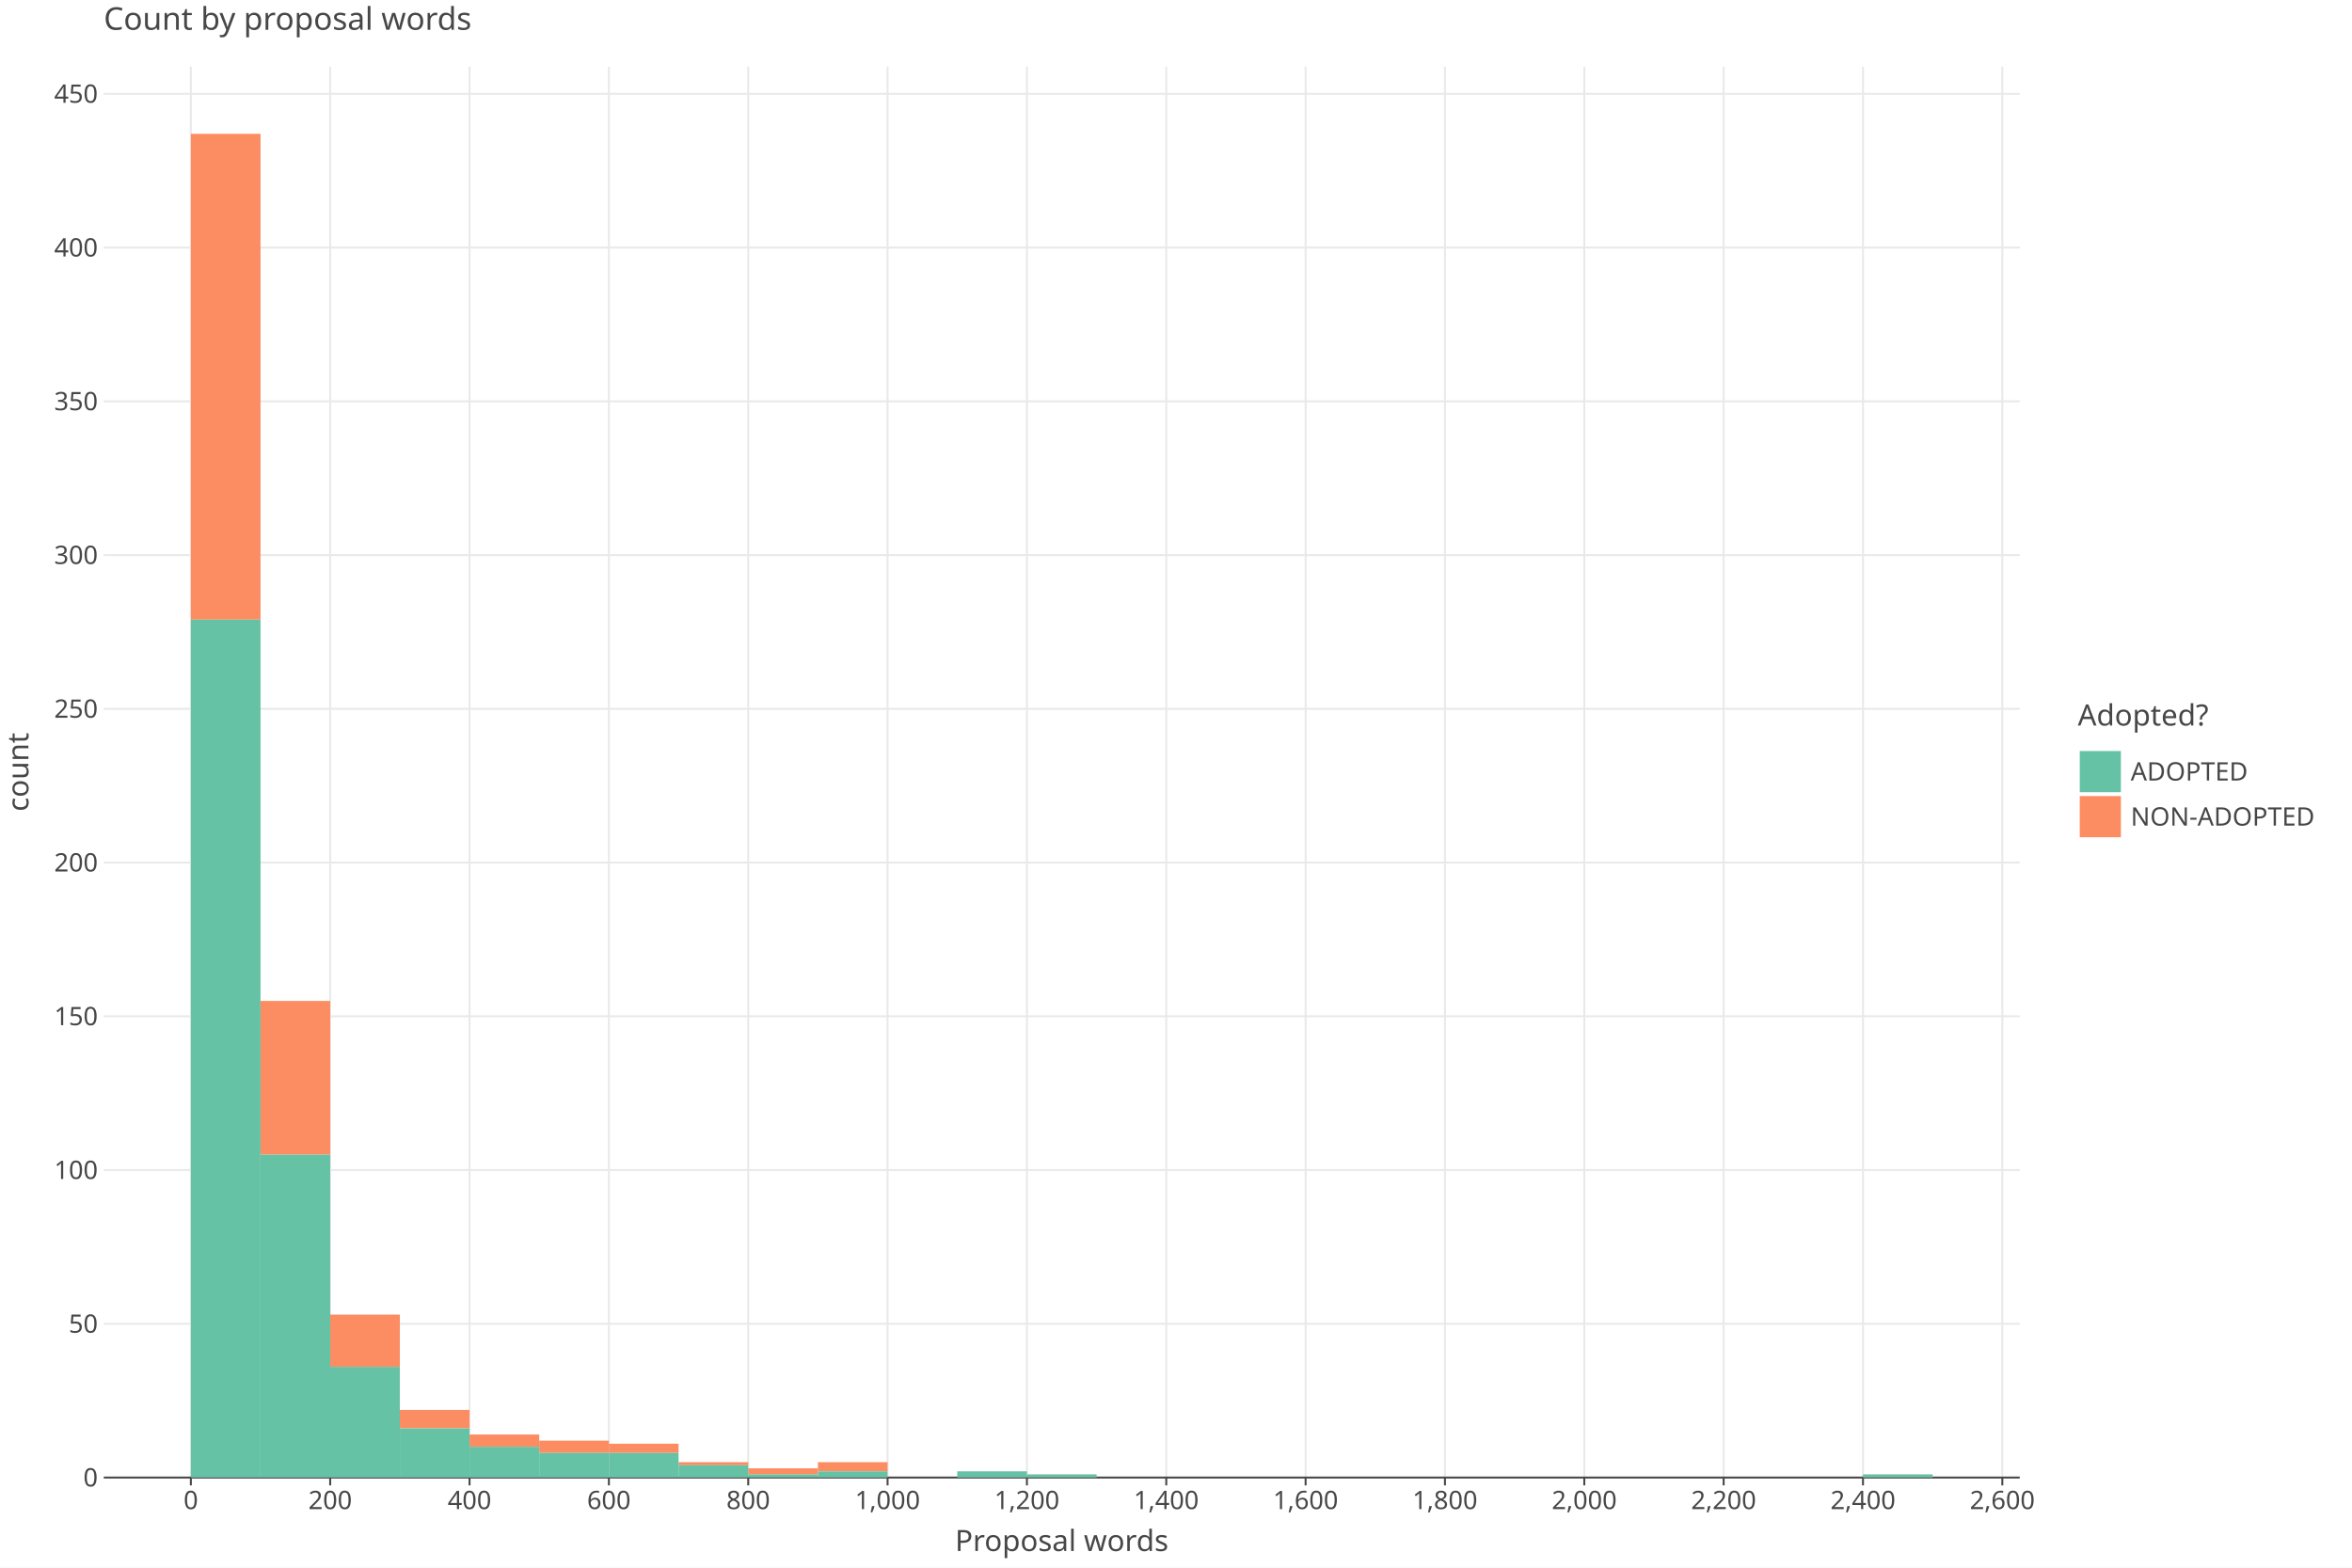
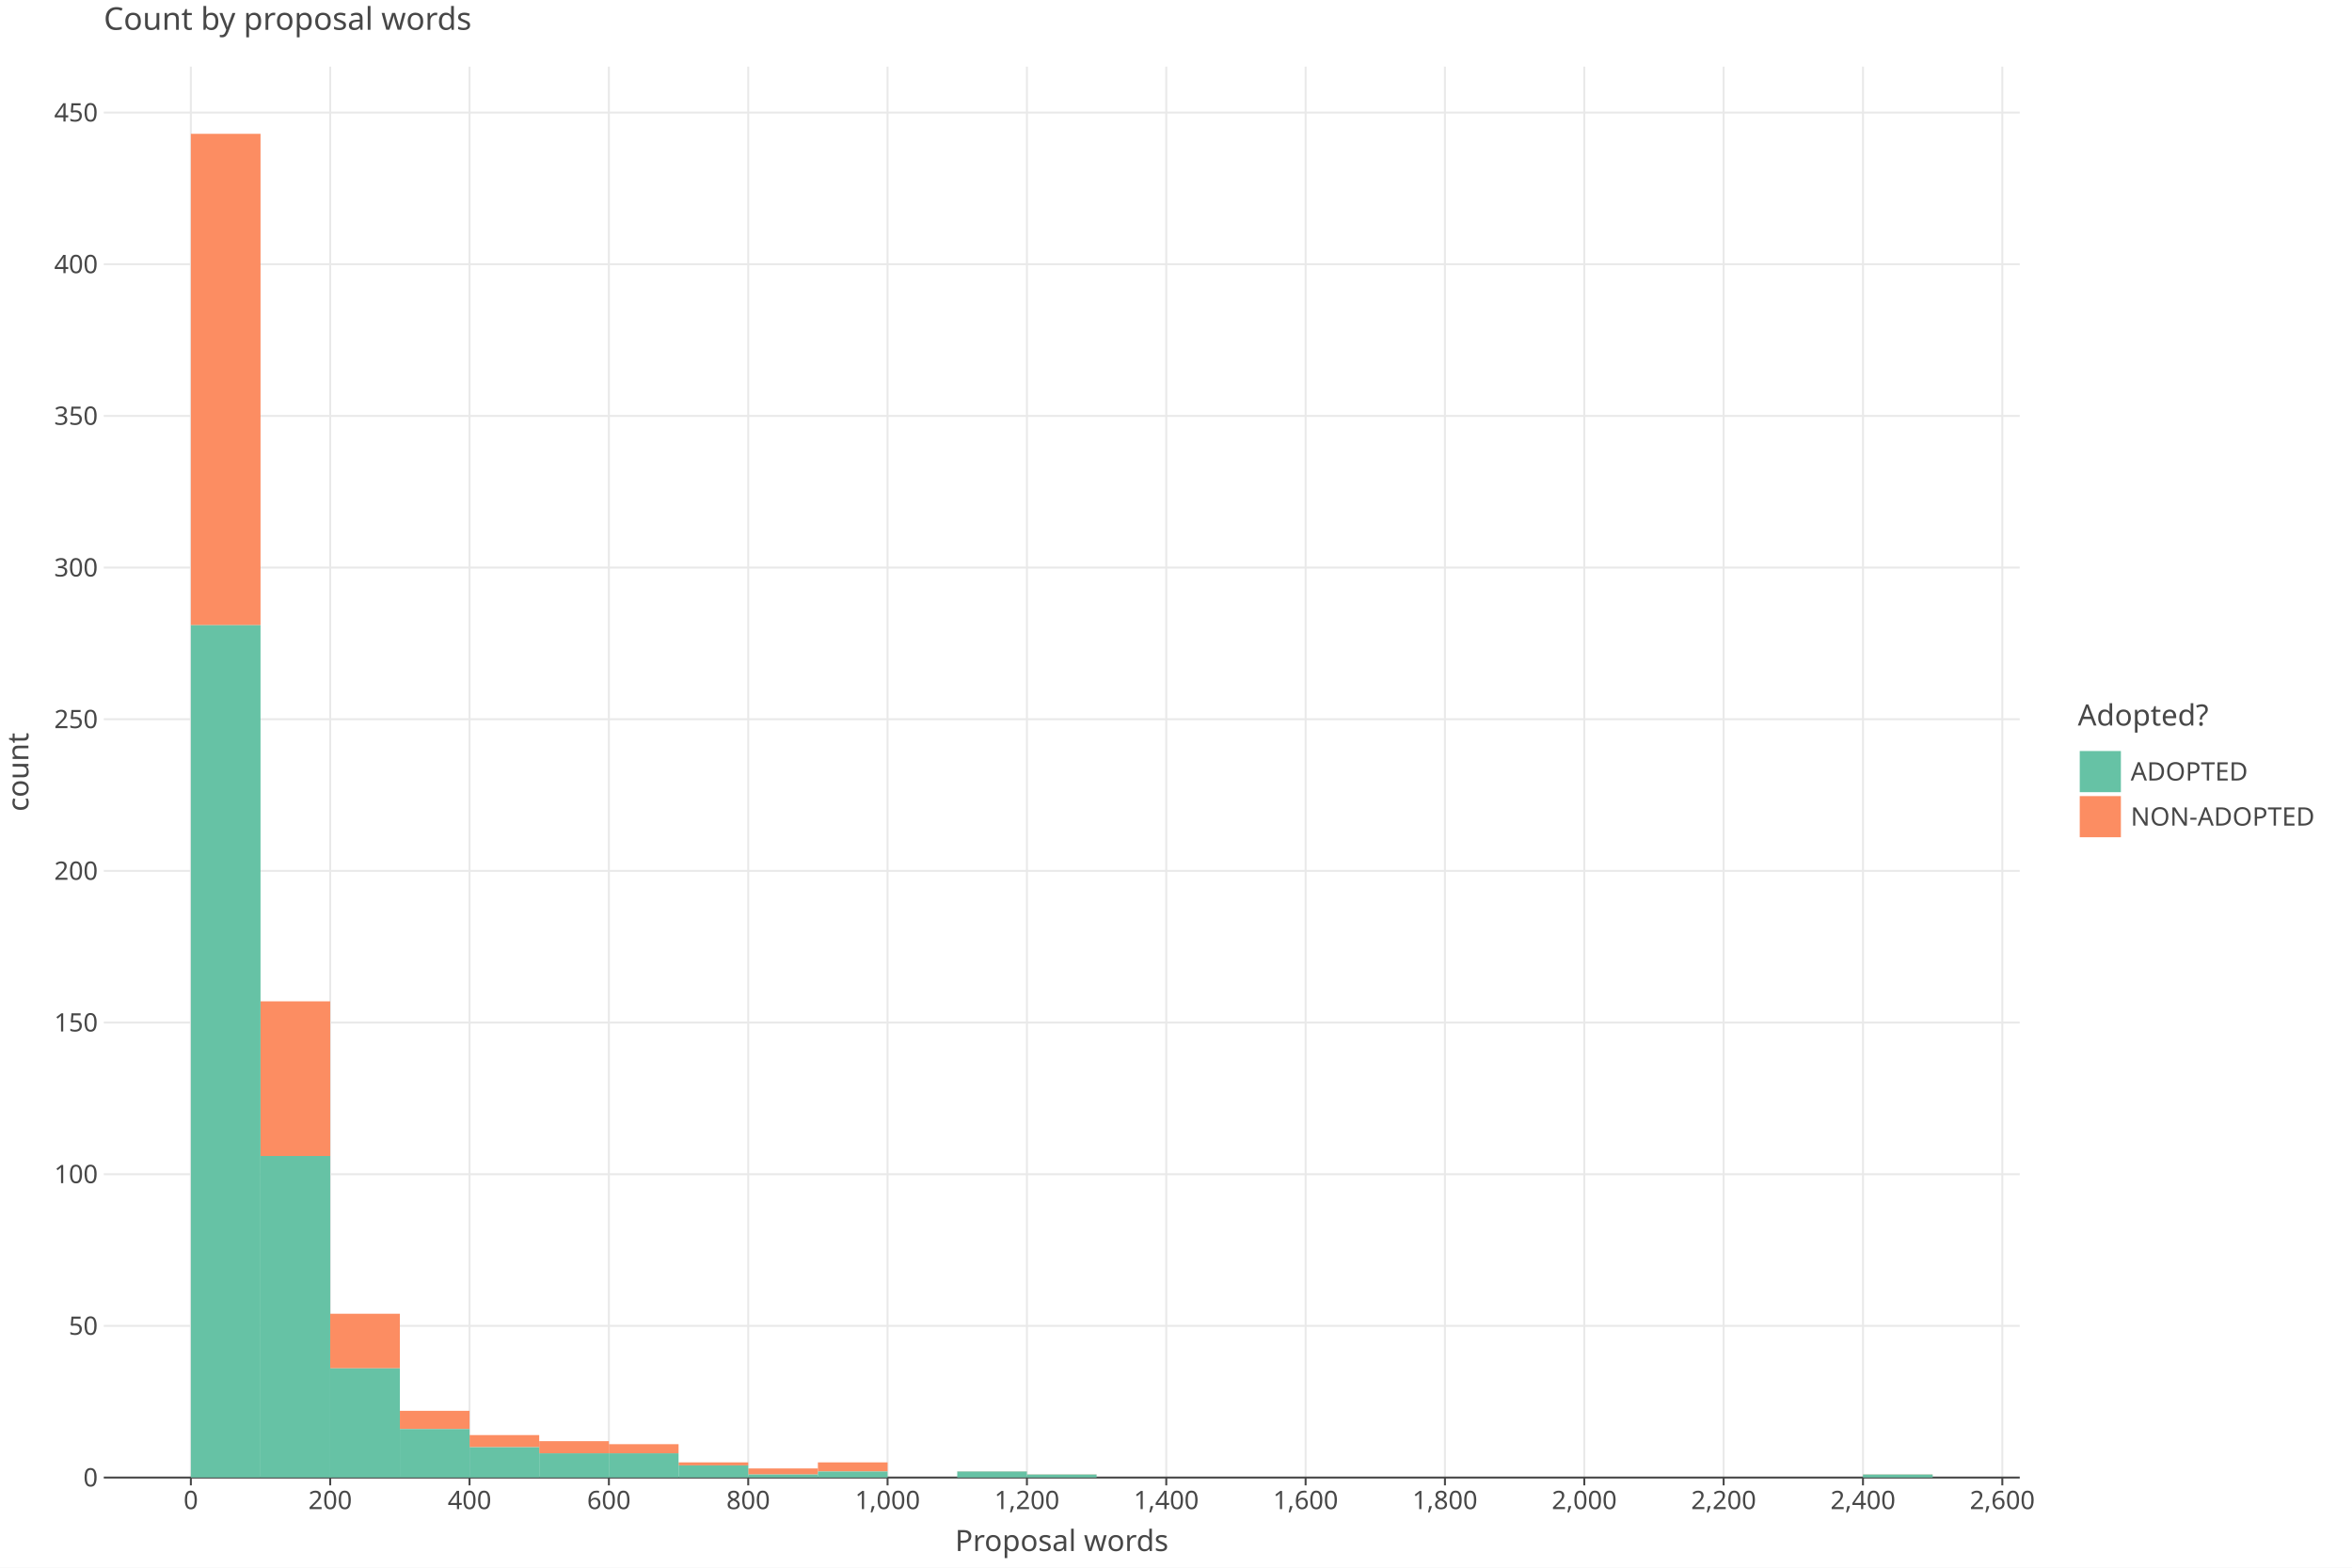
<svg xmlns="http://www.w3.org/2000/svg" class="plt-container" width="1200.0" height="800.0">
  <style type="text/css">
  .plt-container {
   font-family: Lucida Grande, sans-serif;
   user-select: none;
   -webkit-user-select: none;
   -moz-user-select: none;
   -ms-user-select: none;
}
text {
   text-rendering: optimizeLegibility;
}
- #pLJHK04 .plot-title {
+ #pNXuTPf .plot-title {
   fill: #474747;
   font-family: Lucida Grande, sans-serif;
   font-size: 16.0px;
   font-weight: normal;
   font-style: normal;   
}
- #pLJHK04 .plot-subtitle {
+ #pNXuTPf .plot-subtitle {
   fill: #474747;
   font-family: Lucida Grande, sans-serif;
   font-size: 15.0px;
   font-weight: normal;
   font-style: normal;   
}
- #pLJHK04 .plot-caption {
-    fill: #474747;
-    font-family: Lucida Grande, sans-serif;
-    font-size: 13.0px;
-    font-weight: normal;
-    font-style: normal;   
- }
- #pLJHK04 .legend-title {
+ #pNXuTPf .plot-caption {
+    fill: #474747;
+    font-family: Lucida Grande, sans-serif;
+    font-size: 13.0px;
+    font-weight: normal;
+    font-style: normal;   
+ }
+ #pNXuTPf .legend-title {
   fill: #474747;
   font-family: Lucida Grande, sans-serif;
   font-size: 15.0px;
   font-weight: normal;
   font-style: normal;   
}
- #pLJHK04 .legend-item {
-    fill: #474747;
-    font-family: Lucida Grande, sans-serif;
-    font-size: 13.0px;
-    font-weight: normal;
-    font-style: normal;   
- }
- #pLJHK04 .axis-title-x {
+ #pNXuTPf .legend-item {
+    fill: #474747;
+    font-family: Lucida Grande, sans-serif;
+    font-size: 13.0px;
+    font-weight: normal;
+    font-style: normal;   
+ }
+ #pNXuTPf .axis-title-x {
   fill: #474747;
   font-family: Lucida Grande, sans-serif;
   font-size: 15.0px;
   font-weight: normal;
   font-style: normal;   
}
- #pLJHK04 .axis-text-x {
-    fill: #474747;
-    font-family: Lucida Grande, sans-serif;
-    font-size: 13.0px;
-    font-weight: normal;
-    font-style: normal;   
- }
- #do5PP6F .axis-tooltip-text-x {
+ #pNXuTPf .axis-text-x {
+    fill: #474747;
+    font-family: Lucida Grande, sans-serif;
+    font-size: 13.0px;
+    font-weight: normal;
+    font-style: normal;   
+ }
+ #dujtxQa .axis-tooltip-text-x {
   fill: #ffffff;
   font-family: Lucida Grande, sans-serif;
   font-size: 13.0px;
   font-weight: normal;
   font-style: normal;   
}
- #pLJHK04 .axis-title-y {
+ #pNXuTPf .axis-title-y {
   fill: #474747;
   font-family: Lucida Grande, sans-serif;
   font-size: 15.0px;
   font-weight: normal;
   font-style: normal;   
}
- #pLJHK04 .axis-text-y {
-    fill: #474747;
-    font-family: Lucida Grande, sans-serif;
-    font-size: 13.0px;
-    font-weight: normal;
-    font-style: normal;   
- }
- #do5PP6F .axis-tooltip-text-y {
+ #pNXuTPf .axis-text-y {
+    fill: #474747;
+    font-family: Lucida Grande, sans-serif;
+    font-size: 13.0px;
+    font-weight: normal;
+    font-style: normal;   
+ }
+ #dujtxQa .axis-tooltip-text-y {
   fill: #ffffff;
   font-family: Lucida Grande, sans-serif;
   font-size: 13.0px;
   font-weight: normal;
   font-style: normal;   
}
- #pLJHK04 .facet-strip-text-x {
-    fill: #474747;
-    font-family: Lucida Grande, sans-serif;
-    font-size: 13.0px;
-    font-weight: normal;
-    font-style: normal;   
- }
- #pLJHK04 .facet-strip-text-y {
-    fill: #474747;
-    font-family: Lucida Grande, sans-serif;
-    font-size: 13.0px;
-    font-weight: normal;
-    font-style: normal;   
- }
- #do5PP6F .tooltip-text {
-    fill: #474747;
-    font-family: Lucida Grande, sans-serif;
-    font-size: 13.0px;
-    font-weight: normal;
-    font-style: normal;   
- }
- #do5PP6F .tooltip-title {
+ #pNXuTPf .facet-strip-text-x {
+    fill: #474747;
+    font-family: Lucida Grande, sans-serif;
+    font-size: 13.0px;
+    font-weight: normal;
+    font-style: normal;   
+ }
+ #pNXuTPf .facet-strip-text-y {
+    fill: #474747;
+    font-family: Lucida Grande, sans-serif;
+    font-size: 13.0px;
+    font-weight: normal;
+    font-style: normal;   
+ }
+ #dujtxQa .tooltip-text {
+    fill: #474747;
+    font-family: Lucida Grande, sans-serif;
+    font-size: 13.0px;
+    font-weight: normal;
+    font-style: normal;   
+ }
+ #dujtxQa .tooltip-title {
   fill: #474747;
   font-family: Lucida Grande, sans-serif;
   font-size: 13.0px;
   font-weight: bold;
   font-style: normal;   
}
- #do5PP6F .tooltip-label {
+ #dujtxQa .tooltip-label {
   fill: #474747;
   font-family: Lucida Grande, sans-serif;
   font-size: 13.0px;
   font-weight: bold;
   font-style: normal;   
}

  </style>
-   <g id="pLJHK04">
+   <g id="pNXuTPf">
    <rect x="0.0" y="0.0" height="800.0" width="1200.0" stroke="rgb(71,71,71)" stroke-opacity="1.0" stroke-width="0.0" fill="rgb(255,255,255)" fill-opacity="1.0">
    </rect>
    <g transform="translate(23.0 34.0 ) ">
      <g transform="translate(29.94182 720.0 ) ">
        <line x1="44.434" y1="-0.0" x2="44.434" y2="-720.0" stroke="rgb(233,233,233)" stroke-opacity="1.0" stroke-width="1.0">
        </line>
        <line x1="115.527" y1="-0.0" x2="115.527" y2="-720.0" stroke="rgb(233,233,233)" stroke-opacity="1.0" stroke-width="1.0">
        </line>
        <line x1="186.621" y1="-0.0" x2="186.621" y2="-720.0" stroke="rgb(233,233,233)" stroke-opacity="1.0" stroke-width="1.0">
        </line>
        <line x1="257.715" y1="-0.0" x2="257.715" y2="-720.0" stroke="rgb(233,233,233)" stroke-opacity="1.0" stroke-width="1.0">
        </line>
        <line x1="328.809" y1="-0.0" x2="328.809" y2="-720.0" stroke="rgb(233,233,233)" stroke-opacity="1.0" stroke-width="1.0">
        </line>
        <line x1="399.903" y1="-0.0" x2="399.903" y2="-720.0" stroke="rgb(233,233,233)" stroke-opacity="1.0" stroke-width="1.0">
        </line>
        <line x1="470.997" y1="-0.0" x2="470.997" y2="-720.0" stroke="rgb(233,233,233)" stroke-opacity="1.0" stroke-width="1.0">
        </line>
        <line x1="542.09" y1="-0.0" x2="542.09" y2="-720.0" stroke="rgb(233,233,233)" stroke-opacity="1.0" stroke-width="1.0">
        </line>
        <line x1="613.184" y1="-0.0" x2="613.184" y2="-720.0" stroke="rgb(233,233,233)" stroke-opacity="1.0" stroke-width="1.0">
        </line>
        <line x1="684.278" y1="-0.0" x2="684.278" y2="-720.0" stroke="rgb(233,233,233)" stroke-opacity="1.0" stroke-width="1.0">
        </line>
        <line x1="755.372" y1="-0.0" x2="755.372" y2="-720.0" stroke="rgb(233,233,233)" stroke-opacity="1.0" stroke-width="1.0">
        </line>
        <line x1="826.466" y1="-0.0" x2="826.466" y2="-720.0" stroke="rgb(233,233,233)" stroke-opacity="1.0" stroke-width="1.0">
        </line>
        <line x1="897.559" y1="-0.0" x2="897.559" y2="-720.0" stroke="rgb(233,233,233)" stroke-opacity="1.0" stroke-width="1.0">
        </line>
        <line x1="968.653" y1="-0.0" x2="968.653" y2="-720.0" stroke="rgb(233,233,233)" stroke-opacity="1.0" stroke-width="1.0">
        </line>
        <g transform="translate(44.43364 0.0 ) ">
          <line stroke-width="1.0" stroke="rgb(71,71,71)" stroke-opacity="1.0" x2="0.0" y2="4.0">
          </line>
          <g transform="translate(0.0 7.0 ) ">
            <text class="axis-text-x" text-anchor="middle" dy="0.7em">
            0
            </text>
          </g>
        </g>
        <g transform="translate(115.5275 0.0 ) ">
          <line stroke-width="1.0" stroke="rgb(71,71,71)" stroke-opacity="1.0" x2="0.0" y2="4.0">
          </line>
          <g transform="translate(0.0 7.0 ) ">
            <text class="axis-text-x" text-anchor="middle" dy="0.7em">
            200
            </text>
          </g>
        </g>
        <g transform="translate(186.6213 0.0 ) ">
          <line stroke-width="1.0" stroke="rgb(71,71,71)" stroke-opacity="1.0" x2="0.0" y2="4.0">
          </line>
          <g transform="translate(0.0 7.0 ) ">
            <text class="axis-text-x" text-anchor="middle" dy="0.7em">
            400
            </text>
          </g>
        </g>
        <g transform="translate(257.7151 0.0 ) ">
          <line stroke-width="1.0" stroke="rgb(71,71,71)" stroke-opacity="1.0" x2="0.0" y2="4.0">
          </line>
          <g transform="translate(0.0 7.0 ) ">
            <text class="axis-text-x" text-anchor="middle" dy="0.7em">
            600
            </text>
          </g>
        </g>
        <g transform="translate(328.8089 0.0 ) ">
          <line stroke-width="1.0" stroke="rgb(71,71,71)" stroke-opacity="1.0" x2="0.0" y2="4.0">
          </line>
          <g transform="translate(0.0 7.0 ) ">
            <text class="axis-text-x" text-anchor="middle" dy="0.7em">
            800
            </text>
          </g>
        </g>
        <g transform="translate(399.9027 0.0 ) ">
          <line stroke-width="1.0" stroke="rgb(71,71,71)" stroke-opacity="1.0" x2="0.0" y2="4.0">
          </line>
          <g transform="translate(0.0 7.0 ) ">
            <text class="axis-text-x" text-anchor="middle" dy="0.7em">
            1,000
            </text>
          </g>
        </g>
        <g transform="translate(470.9965 0.0 ) ">
          <line stroke-width="1.0" stroke="rgb(71,71,71)" stroke-opacity="1.0" x2="0.0" y2="4.0">
          </line>
          <g transform="translate(0.0 7.0 ) ">
            <text class="axis-text-x" text-anchor="middle" dy="0.7em">
            1,200
            </text>
          </g>
        </g>
        <g transform="translate(542.0904 0.0 ) ">
          <line stroke-width="1.0" stroke="rgb(71,71,71)" stroke-opacity="1.0" x2="0.0" y2="4.0">
          </line>
          <g transform="translate(0.0 7.0 ) ">
            <text class="axis-text-x" text-anchor="middle" dy="0.7em">
            1,400
            </text>
          </g>
        </g>
        <g transform="translate(613.1842 0.0 ) ">
          <line stroke-width="1.0" stroke="rgb(71,71,71)" stroke-opacity="1.0" x2="0.0" y2="4.0">
          </line>
          <g transform="translate(0.0 7.0 ) ">
            <text class="axis-text-x" text-anchor="middle" dy="0.7em">
            1,600
            </text>
          </g>
        </g>
        <g transform="translate(684.278 0.0 ) ">
          <line stroke-width="1.0" stroke="rgb(71,71,71)" stroke-opacity="1.0" x2="0.0" y2="4.0">
          </line>
          <g transform="translate(0.0 7.0 ) ">
            <text class="axis-text-x" text-anchor="middle" dy="0.7em">
            1,800
            </text>
          </g>
        </g>
        <g transform="translate(755.3718 0.0 ) ">
          <line stroke-width="1.0" stroke="rgb(71,71,71)" stroke-opacity="1.0" x2="0.0" y2="4.0">
          </line>
          <g transform="translate(0.0 7.0 ) ">
            <text class="axis-text-x" text-anchor="middle" dy="0.7em">
            2,000
            </text>
          </g>
        </g>
        <g transform="translate(826.4656 0.0 ) ">
          <line stroke-width="1.0" stroke="rgb(71,71,71)" stroke-opacity="1.0" x2="0.0" y2="4.0">
          </line>
          <g transform="translate(0.0 7.0 ) ">
            <text class="axis-text-x" text-anchor="middle" dy="0.7em">
            2,200
            </text>
          </g>
        </g>
        <g transform="translate(897.5594 0.0 ) ">
          <line stroke-width="1.0" stroke="rgb(71,71,71)" stroke-opacity="1.0" x2="0.0" y2="4.0">
          </line>
          <g transform="translate(0.0 7.0 ) ">
            <text class="axis-text-x" text-anchor="middle" dy="0.7em">
            2,400
            </text>
          </g>
        </g>
        <g transform="translate(968.6533 0.0 ) ">
          <line stroke-width="1.0" stroke="rgb(71,71,71)" stroke-opacity="1.0" x2="0.0" y2="4.0">
          </line>
          <g transform="translate(0.0 7.0 ) ">
            <text class="axis-text-x" text-anchor="middle" dy="0.7em">
            2,600
            </text>
          </g>
        </g>
        <line x1="0.0" y1="0.0" x2="977.54" y2="0.0" stroke-width="1.0" stroke="rgb(71,71,71)" stroke-opacity="1.0">
        </line>
      </g>
      <g transform="translate(29.94182 0.0 ) ">
-         <line x1="0.0" y1="641.543" x2="977.54" y2="641.543" stroke="rgb(233,233,233)" stroke-opacity="1.0" stroke-width="1.0">
-         </line>
-         <line x1="0.0" y1="563.086" x2="977.54" y2="563.086" stroke="rgb(233,233,233)" stroke-opacity="1.0" stroke-width="1.0">
-         </line>
-         <line x1="0.0" y1="484.629" x2="977.54" y2="484.629" stroke="rgb(233,233,233)" stroke-opacity="1.0" stroke-width="1.0">
-         </line>
-         <line x1="0.0" y1="406.172" x2="977.54" y2="406.172" stroke="rgb(233,233,233)" stroke-opacity="1.0" stroke-width="1.0">
-         </line>
-         <line x1="0.0" y1="327.715" x2="977.54" y2="327.715" stroke="rgb(233,233,233)" stroke-opacity="1.0" stroke-width="1.0">
-         </line>
-         <line x1="0.0" y1="249.258" x2="977.54" y2="249.258" stroke="rgb(233,233,233)" stroke-opacity="1.0" stroke-width="1.0">
-         </line>
-         <line x1="0.0" y1="170.801" x2="977.54" y2="170.801" stroke="rgb(233,233,233)" stroke-opacity="1.0" stroke-width="1.0">
-         </line>
-         <line x1="0.0" y1="92.344" x2="977.54" y2="92.344" stroke="rgb(233,233,233)" stroke-opacity="1.0" stroke-width="1.0">
-         </line>
-         <line x1="0.0" y1="13.887" x2="977.54" y2="13.887" stroke="rgb(233,233,233)" stroke-opacity="1.0" stroke-width="1.0">
+         <line x1="0.0" y1="642.606" x2="977.54" y2="642.606" stroke="rgb(233,233,233)" stroke-opacity="1.0" stroke-width="1.0">
+         </line>
+         <line x1="0.0" y1="565.211" x2="977.54" y2="565.211" stroke="rgb(233,233,233)" stroke-opacity="1.0" stroke-width="1.0">
+         </line>
+         <line x1="0.0" y1="487.817" x2="977.54" y2="487.817" stroke="rgb(233,233,233)" stroke-opacity="1.0" stroke-width="1.0">
+         </line>
+         <line x1="0.0" y1="410.422" x2="977.54" y2="410.422" stroke="rgb(233,233,233)" stroke-opacity="1.0" stroke-width="1.0">
+         </line>
+         <line x1="0.0" y1="333.028" x2="977.54" y2="333.028" stroke="rgb(233,233,233)" stroke-opacity="1.0" stroke-width="1.0">
+         </line>
+         <line x1="0.0" y1="255.634" x2="977.54" y2="255.634" stroke="rgb(233,233,233)" stroke-opacity="1.0" stroke-width="1.0">
+         </line>
+         <line x1="0.0" y1="178.239" x2="977.54" y2="178.239" stroke="rgb(233,233,233)" stroke-opacity="1.0" stroke-width="1.0">
+         </line>
+         <line x1="0.0" y1="100.845" x2="977.54" y2="100.845" stroke="rgb(233,233,233)" stroke-opacity="1.0" stroke-width="1.0">
+         </line>
+         <line x1="0.0" y1="23.45" x2="977.54" y2="23.45" stroke="rgb(233,233,233)" stroke-opacity="1.0" stroke-width="1.0">
        </line>
        <g transform="translate(0.0 720.0 ) ">
          <g transform="translate(-3.0 0.0 ) ">
            <text class="axis-text-y" text-anchor="end" dy="0.35em">
            0
            </text>
          </g>
        </g>
-         <g transform="translate(0.0 641.543 ) ">
+         <g transform="translate(0.0 642.6056 ) ">
          <g transform="translate(-3.0 0.0 ) ">
            <text class="axis-text-y" text-anchor="end" dy="0.35em">
            50
            </text>
          </g>
        </g>
-         <g transform="translate(0.0 563.086 ) ">
+         <g transform="translate(0.0 565.2112 ) ">
          <g transform="translate(-3.0 0.0 ) ">
            <text class="axis-text-y" text-anchor="end" dy="0.35em">
            100
            </text>
          </g>
        </g>
-         <g transform="translate(0.0 484.629 ) ">
+         <g transform="translate(0.0 487.8168 ) ">
          <g transform="translate(-3.0 0.0 ) ">
            <text class="axis-text-y" text-anchor="end" dy="0.35em">
            150
            </text>
          </g>
        </g>
-         <g transform="translate(0.0 406.172 ) ">
+         <g transform="translate(0.0 410.4224 ) ">
          <g transform="translate(-3.0 0.0 ) ">
            <text class="axis-text-y" text-anchor="end" dy="0.35em">
            200
            </text>
          </g>
        </g>
-         <g transform="translate(0.0 327.7149 ) ">
+         <g transform="translate(0.0 333.0281 ) ">
          <g transform="translate(-3.0 0.0 ) ">
            <text class="axis-text-y" text-anchor="end" dy="0.35em">
            250
            </text>
          </g>
        </g>
-         <g transform="translate(0.0 249.2579 ) ">
+         <g transform="translate(0.0 255.6337 ) ">
          <g transform="translate(-3.0 0.0 ) ">
            <text class="axis-text-y" text-anchor="end" dy="0.35em">
            300
            </text>
          </g>
        </g>
-         <g transform="translate(0.0 170.8009 ) ">
+         <g transform="translate(0.0 178.2393 ) ">
          <g transform="translate(-3.0 0.0 ) ">
            <text class="axis-text-y" text-anchor="end" dy="0.35em">
            350
            </text>
          </g>
        </g>
-         <g transform="translate(0.0 92.3439 ) ">
+         <g transform="translate(0.0 100.8449 ) ">
          <g transform="translate(-3.0 0.0 ) ">
            <text class="axis-text-y" text-anchor="end" dy="0.35em">
            400
            </text>
          </g>
        </g>
-         <g transform="translate(0.0 13.88689 ) ">
+         <g transform="translate(0.0 23.4505 ) ">
          <g transform="translate(-3.0 0.0 ) ">
            <text class="axis-text-y" text-anchor="end" dy="0.35em">
            450
            </text>
          </g>
        </g>
      </g>
-       <g transform="translate(29.94182 0.0 ) " clip-path="url(#cwvaBie)" clip-bounds-jfx="[rect (0.0, 0.0), (977.54, 720.0)]">
+       <g transform="translate(29.94182 0.0 ) " clip-path="url(#cqMQRnu)" clip-bounds-jfx="[rect (0.0, 0.0), (977.54, 720.0)]">
        <defs>
-           <clipPath id="cwvaBie">
+           <clipPath id="cqMQRnu">
            <rect x="0.0" y="0.0" width="977.54" height="720.0">
            </rect>
          </clipPath>
        </defs>
-         <rect x="897.559" y="718.431" height="0.1" width="35.547" stroke="rgb(0,0,0)" stroke-opacity="0.0" fill="rgb(252,141,98)" fill-opacity="1.0" stroke-width="1.0">
+         <rect x="897.559" y="718.452" height="0.1" width="35.547" stroke="rgb(0,0,0)" stroke-opacity="0.0" fill="rgb(252,141,98)" fill-opacity="1.0" stroke-width="1.0">
        </rect>
        <rect x="862.013" y="720.0" height="0.1" width="35.547" stroke="rgb(0,0,0)" stroke-opacity="0.0" fill="rgb(252,141,98)" fill-opacity="1.0" stroke-width="1.0">
        </rect>
        <rect x="826.466" y="720.0" height="0.1" width="35.547" stroke="rgb(0,0,0)" stroke-opacity="0.0" fill="rgb(252,141,98)" fill-opacity="1.0" stroke-width="1.0">
        </rect>
        <rect x="790.919" y="720.0" height="0.1" width="35.547" stroke="rgb(0,0,0)" stroke-opacity="0.0" fill="rgb(252,141,98)" fill-opacity="1.0" stroke-width="1.0">
        </rect>
        <rect x="755.372" y="720.0" height="0.1" width="35.547" stroke="rgb(0,0,0)" stroke-opacity="0.0" fill="rgb(252,141,98)" fill-opacity="1.0" stroke-width="1.0">
        </rect>
        <rect x="719.825" y="720.0" height="0.1" width="35.547" stroke="rgb(0,0,0)" stroke-opacity="0.0" fill="rgb(252,141,98)" fill-opacity="1.0" stroke-width="1.0">
        </rect>
        <rect x="684.278" y="720.0" height="0.1" width="35.547" stroke="rgb(0,0,0)" stroke-opacity="0.0" fill="rgb(252,141,98)" fill-opacity="1.0" stroke-width="1.0">
        </rect>
        <rect x="648.731" y="720.0" height="0.1" width="35.547" stroke="rgb(0,0,0)" stroke-opacity="0.0" fill="rgb(252,141,98)" fill-opacity="1.0" stroke-width="1.0">
        </rect>
        <rect x="613.184" y="720.0" height="0.1" width="35.547" stroke="rgb(0,0,0)" stroke-opacity="0.0" fill="rgb(252,141,98)" fill-opacity="1.0" stroke-width="1.0">
        </rect>
        <rect x="577.637" y="720.0" height="0.1" width="35.547" stroke="rgb(0,0,0)" stroke-opacity="0.0" fill="rgb(252,141,98)" fill-opacity="1.0" stroke-width="1.0">
        </rect>
        <rect x="542.09" y="720.0" height="0.1" width="35.547" stroke="rgb(0,0,0)" stroke-opacity="0.0" fill="rgb(252,141,98)" fill-opacity="1.0" stroke-width="1.0">
        </rect>
        <rect x="506.543" y="720.0" height="0.1" width="35.547" stroke="rgb(0,0,0)" stroke-opacity="0.0" fill="rgb(252,141,98)" fill-opacity="1.0" stroke-width="1.0">
        </rect>
-         <rect x="470.997" y="718.431" height="0.1" width="35.547" stroke="rgb(0,0,0)" stroke-opacity="0.0" fill="rgb(252,141,98)" fill-opacity="1.0" stroke-width="1.0">
-         </rect>
-         <rect x="435.45" y="716.862" height="0.1" width="35.547" stroke="rgb(0,0,0)" stroke-opacity="0.0" fill="rgb(252,141,98)" fill-opacity="1.0" stroke-width="1.0">
+         <rect x="470.997" y="718.452" height="0.1" width="35.547" stroke="rgb(0,0,0)" stroke-opacity="0.0" fill="rgb(252,141,98)" fill-opacity="1.0" stroke-width="1.0">
+         </rect>
+         <rect x="435.45" y="716.904" height="0.1" width="35.547" stroke="rgb(0,0,0)" stroke-opacity="0.0" fill="rgb(252,141,98)" fill-opacity="1.0" stroke-width="1.0">
        </rect>
        <rect x="399.903" y="720.0" height="0.1" width="35.547" stroke="rgb(0,0,0)" stroke-opacity="0.0" fill="rgb(252,141,98)" fill-opacity="1.0" stroke-width="1.0">
        </rect>
-         <rect x="364.356" y="712.154" height="4.707" width="35.547" stroke="rgb(0,0,0)" stroke-opacity="0.0" fill="rgb(252,141,98)" fill-opacity="1.0" stroke-width="1.0">
-         </rect>
-         <rect x="328.809" y="715.293" height="3.138" width="35.547" stroke="rgb(0,0,0)" stroke-opacity="0.0" fill="rgb(252,141,98)" fill-opacity="1.0" stroke-width="1.0">
-         </rect>
-         <rect x="293.262" y="712.154" height="1.569" width="35.547" stroke="rgb(0,0,0)" stroke-opacity="0.0" fill="rgb(252,141,98)" fill-opacity="1.0" stroke-width="1.0">
-         </rect>
-         <rect x="257.715" y="702.739" height="4.707" width="35.547" stroke="rgb(0,0,0)" stroke-opacity="0.0" fill="rgb(252,141,98)" fill-opacity="1.0" stroke-width="1.0">
-         </rect>
-         <rect x="222.168" y="701.17" height="6.277" width="35.547" stroke="rgb(0,0,0)" stroke-opacity="0.0" fill="rgb(252,141,98)" fill-opacity="1.0" stroke-width="1.0">
-         </rect>
-         <rect x="186.621" y="698.032" height="6.277" width="35.547" stroke="rgb(0,0,0)" stroke-opacity="0.0" fill="rgb(252,141,98)" fill-opacity="1.0" stroke-width="1.0">
-         </rect>
-         <rect x="151.074" y="685.479" height="9.415" width="35.547" stroke="rgb(0,0,0)" stroke-opacity="0.0" fill="rgb(252,141,98)" fill-opacity="1.0" stroke-width="1.0">
-         </rect>
-         <rect x="115.527" y="636.836" height="26.675" width="35.547" stroke="rgb(0,0,0)" stroke-opacity="0.0" fill="rgb(252,141,98)" fill-opacity="1.0" stroke-width="1.0">
-         </rect>
-         <rect x="79.981" y="476.783" height="78.457" width="35.547" stroke="rgb(0,0,0)" stroke-opacity="0.0" fill="rgb(252,141,98)" fill-opacity="1.0" stroke-width="1.0">
-         </rect>
-         <rect x="44.434" y="34.286" height="247.924" width="35.547" stroke="rgb(0,0,0)" stroke-opacity="0.0" fill="rgb(252,141,98)" fill-opacity="1.0" stroke-width="1.0">
-         </rect>
-         <rect x="897.559" y="718.431" height="1.569" width="35.547" stroke="rgb(0,0,0)" stroke-opacity="0.0" fill="rgb(102,194,165)" fill-opacity="1.0" stroke-width="1.0">
+         <rect x="364.356" y="712.261" height="4.644" width="35.547" stroke="rgb(0,0,0)" stroke-opacity="0.0" fill="rgb(252,141,98)" fill-opacity="1.0" stroke-width="1.0">
+         </rect>
+         <rect x="328.809" y="715.356" height="3.096" width="35.547" stroke="rgb(0,0,0)" stroke-opacity="0.0" fill="rgb(252,141,98)" fill-opacity="1.0" stroke-width="1.0">
+         </rect>
+         <rect x="293.262" y="712.261" height="1.548" width="35.547" stroke="rgb(0,0,0)" stroke-opacity="0.0" fill="rgb(252,141,98)" fill-opacity="1.0" stroke-width="1.0">
+         </rect>
+         <rect x="257.715" y="702.973" height="4.644" width="35.547" stroke="rgb(0,0,0)" stroke-opacity="0.0" fill="rgb(252,141,98)" fill-opacity="1.0" stroke-width="1.0">
+         </rect>
+         <rect x="222.168" y="701.425" height="6.192" width="35.547" stroke="rgb(0,0,0)" stroke-opacity="0.0" fill="rgb(252,141,98)" fill-opacity="1.0" stroke-width="1.0">
+         </rect>
+         <rect x="186.621" y="698.33" height="6.192" width="35.547" stroke="rgb(0,0,0)" stroke-opacity="0.0" fill="rgb(252,141,98)" fill-opacity="1.0" stroke-width="1.0">
+         </rect>
+         <rect x="151.074" y="685.946" height="9.287" width="35.547" stroke="rgb(0,0,0)" stroke-opacity="0.0" fill="rgb(252,141,98)" fill-opacity="1.0" stroke-width="1.0">
+         </rect>
+         <rect x="115.527" y="636.414" height="27.862" width="35.547" stroke="rgb(0,0,0)" stroke-opacity="0.0" fill="rgb(252,141,98)" fill-opacity="1.0" stroke-width="1.0">
+         </rect>
+         <rect x="79.981" y="476.982" height="78.942" width="35.547" stroke="rgb(0,0,0)" stroke-opacity="0.0" fill="rgb(252,141,98)" fill-opacity="1.0" stroke-width="1.0">
+         </rect>
+         <rect x="44.434" y="34.286" height="250.758" width="35.547" stroke="rgb(0,0,0)" stroke-opacity="0.0" fill="rgb(252,141,98)" fill-opacity="1.0" stroke-width="1.0">
+         </rect>
+         <rect x="897.559" y="718.452" height="1.548" width="35.547" stroke="rgb(0,0,0)" stroke-opacity="0.0" fill="rgb(102,194,165)" fill-opacity="1.0" stroke-width="1.0">
        </rect>
        <rect x="862.013" y="720.0" height="0.1" width="35.547" stroke="rgb(0,0,0)" stroke-opacity="0.0" fill="rgb(102,194,165)" fill-opacity="1.0" stroke-width="1.0">
        </rect>
        <rect x="826.466" y="720.0" height="0.1" width="35.547" stroke="rgb(0,0,0)" stroke-opacity="0.0" fill="rgb(102,194,165)" fill-opacity="1.0" stroke-width="1.0">
        </rect>
        <rect x="790.919" y="720.0" height="0.1" width="35.547" stroke="rgb(0,0,0)" stroke-opacity="0.0" fill="rgb(102,194,165)" fill-opacity="1.0" stroke-width="1.0">
        </rect>
        <rect x="755.372" y="720.0" height="0.1" width="35.547" stroke="rgb(0,0,0)" stroke-opacity="0.0" fill="rgb(102,194,165)" fill-opacity="1.0" stroke-width="1.0">
        </rect>
        <rect x="719.825" y="720.0" height="0.1" width="35.547" stroke="rgb(0,0,0)" stroke-opacity="0.0" fill="rgb(102,194,165)" fill-opacity="1.0" stroke-width="1.0">
        </rect>
        <rect x="684.278" y="720.0" height="0.1" width="35.547" stroke="rgb(0,0,0)" stroke-opacity="0.0" fill="rgb(102,194,165)" fill-opacity="1.0" stroke-width="1.0">
        </rect>
        <rect x="648.731" y="720.0" height="0.1" width="35.547" stroke="rgb(0,0,0)" stroke-opacity="0.0" fill="rgb(102,194,165)" fill-opacity="1.0" stroke-width="1.0">
        </rect>
        <rect x="613.184" y="720.0" height="0.1" width="35.547" stroke="rgb(0,0,0)" stroke-opacity="0.0" fill="rgb(102,194,165)" fill-opacity="1.0" stroke-width="1.0">
        </rect>
        <rect x="577.637" y="720.0" height="0.1" width="35.547" stroke="rgb(0,0,0)" stroke-opacity="0.0" fill="rgb(102,194,165)" fill-opacity="1.0" stroke-width="1.0">
        </rect>
        <rect x="542.09" y="720.0" height="0.1" width="35.547" stroke="rgb(0,0,0)" stroke-opacity="0.0" fill="rgb(102,194,165)" fill-opacity="1.0" stroke-width="1.0">
        </rect>
        <rect x="506.543" y="720.0" height="0.1" width="35.547" stroke="rgb(0,0,0)" stroke-opacity="0.0" fill="rgb(102,194,165)" fill-opacity="1.0" stroke-width="1.0">
        </rect>
-         <rect x="470.997" y="718.431" height="1.569" width="35.547" stroke="rgb(0,0,0)" stroke-opacity="0.0" fill="rgb(102,194,165)" fill-opacity="1.0" stroke-width="1.0">
-         </rect>
-         <rect x="435.45" y="716.862" height="3.138" width="35.547" stroke="rgb(0,0,0)" stroke-opacity="0.0" fill="rgb(102,194,165)" fill-opacity="1.0" stroke-width="1.0">
+         <rect x="470.997" y="718.452" height="1.548" width="35.547" stroke="rgb(0,0,0)" stroke-opacity="0.0" fill="rgb(102,194,165)" fill-opacity="1.0" stroke-width="1.0">
+         </rect>
+         <rect x="435.45" y="716.904" height="3.096" width="35.547" stroke="rgb(0,0,0)" stroke-opacity="0.0" fill="rgb(102,194,165)" fill-opacity="1.0" stroke-width="1.0">
        </rect>
        <rect x="399.903" y="720.0" height="0.1" width="35.547" stroke="rgb(0,0,0)" stroke-opacity="0.0" fill="rgb(102,194,165)" fill-opacity="1.0" stroke-width="1.0">
        </rect>
-         <rect x="364.356" y="716.862" height="3.138" width="35.547" stroke="rgb(0,0,0)" stroke-opacity="0.0" fill="rgb(102,194,165)" fill-opacity="1.0" stroke-width="1.0">
-         </rect>
-         <rect x="328.809" y="718.431" height="1.569" width="35.547" stroke="rgb(0,0,0)" stroke-opacity="0.0" fill="rgb(102,194,165)" fill-opacity="1.0" stroke-width="1.0">
-         </rect>
-         <rect x="293.262" y="713.723" height="6.277" width="35.547" stroke="rgb(0,0,0)" stroke-opacity="0.0" fill="rgb(102,194,165)" fill-opacity="1.0" stroke-width="1.0">
-         </rect>
-         <rect x="257.715" y="707.447" height="12.553" width="35.547" stroke="rgb(0,0,0)" stroke-opacity="0.0" fill="rgb(102,194,165)" fill-opacity="1.0" stroke-width="1.0">
-         </rect>
-         <rect x="222.168" y="707.447" height="12.553" width="35.547" stroke="rgb(0,0,0)" stroke-opacity="0.0" fill="rgb(102,194,165)" fill-opacity="1.0" stroke-width="1.0">
-         </rect>
-         <rect x="186.621" y="704.309" height="15.691" width="35.547" stroke="rgb(0,0,0)" stroke-opacity="0.0" fill="rgb(102,194,165)" fill-opacity="1.0" stroke-width="1.0">
-         </rect>
-         <rect x="151.074" y="694.894" height="25.106" width="35.547" stroke="rgb(0,0,0)" stroke-opacity="0.0" fill="rgb(102,194,165)" fill-opacity="1.0" stroke-width="1.0">
-         </rect>
-         <rect x="115.527" y="663.511" height="56.489" width="35.547" stroke="rgb(0,0,0)" stroke-opacity="0.0" fill="rgb(102,194,165)" fill-opacity="1.0" stroke-width="1.0">
-         </rect>
-         <rect x="79.981" y="555.24" height="164.76" width="35.547" stroke="rgb(0,0,0)" stroke-opacity="0.0" fill="rgb(102,194,165)" fill-opacity="1.0" stroke-width="1.0">
-         </rect>
-         <rect x="44.434" y="282.21" height="437.79" width="35.547" stroke="rgb(0,0,0)" stroke-opacity="0.0" fill="rgb(102,194,165)" fill-opacity="1.0" stroke-width="1.0">
+         <rect x="364.356" y="716.904" height="3.096" width="35.547" stroke="rgb(0,0,0)" stroke-opacity="0.0" fill="rgb(102,194,165)" fill-opacity="1.0" stroke-width="1.0">
+         </rect>
+         <rect x="328.809" y="718.452" height="1.548" width="35.547" stroke="rgb(0,0,0)" stroke-opacity="0.0" fill="rgb(102,194,165)" fill-opacity="1.0" stroke-width="1.0">
+         </rect>
+         <rect x="293.262" y="713.808" height="6.192" width="35.547" stroke="rgb(0,0,0)" stroke-opacity="0.0" fill="rgb(102,194,165)" fill-opacity="1.0" stroke-width="1.0">
+         </rect>
+         <rect x="257.715" y="707.617" height="12.383" width="35.547" stroke="rgb(0,0,0)" stroke-opacity="0.0" fill="rgb(102,194,165)" fill-opacity="1.0" stroke-width="1.0">
+         </rect>
+         <rect x="222.168" y="707.617" height="12.383" width="35.547" stroke="rgb(0,0,0)" stroke-opacity="0.0" fill="rgb(102,194,165)" fill-opacity="1.0" stroke-width="1.0">
+         </rect>
+         <rect x="186.621" y="704.521" height="15.479" width="35.547" stroke="rgb(0,0,0)" stroke-opacity="0.0" fill="rgb(102,194,165)" fill-opacity="1.0" stroke-width="1.0">
+         </rect>
+         <rect x="151.074" y="695.234" height="24.766" width="35.547" stroke="rgb(0,0,0)" stroke-opacity="0.0" fill="rgb(102,194,165)" fill-opacity="1.0" stroke-width="1.0">
+         </rect>
+         <rect x="115.527" y="664.276" height="55.724" width="35.547" stroke="rgb(0,0,0)" stroke-opacity="0.0" fill="rgb(102,194,165)" fill-opacity="1.0" stroke-width="1.0">
+         </rect>
+         <rect x="79.981" y="555.924" height="164.076" width="35.547" stroke="rgb(0,0,0)" stroke-opacity="0.0" fill="rgb(102,194,165)" fill-opacity="1.0" stroke-width="1.0">
+         </rect>
+         <rect x="44.434" y="285.044" height="434.956" width="35.547" stroke="rgb(0,0,0)" stroke-opacity="0.0" fill="rgb(102,194,165)" fill-opacity="1.0" stroke-width="1.0">
        </rect>
      </g>
    </g>
    <g transform="translate(52.94182 15.2 ) ">
      <text class="plot-title" y="0.0">
      Count by proposal words
      </text>
    </g>
    <g transform="translate(14.5 394.0 ) rotate(-90.0 ) ">
      <text class="axis-title-y" y="0.0" text-anchor="middle">
      count
      </text>
    </g>
    <g transform="translate(541.7118 791.5 ) ">
      <text class="axis-title-x" y="0.0" text-anchor="middle">
      Proposal words
      </text>
    </g>
    <g transform="translate(1050.093 349.75 ) ">
      <rect x="5.0" y="5.0" height="78.5" width="149.518" stroke="rgb(71,71,71)" stroke-opacity="1.0" stroke-width="0.0" fill="rgb(255,255,255)" fill-opacity="1.0">
      </rect>
      <g transform="translate(10.0 10.0 ) ">
        <g transform="translate(0.0 10.5 ) ">
          <text class="legend-title" y="0.0">
          Adopted?
          </text>
        </g>
        <g transform="translate(0.0 22.5 ) ">
          <g transform="">
            <g>
              <rect x="0.0" y="0.0" height="23.0" width="23.0" stroke-width="0.0" fill="rgb(255,255,255)" fill-opacity="1.0">
              </rect>
              <g transform="translate(1.0 1.0 ) ">
                <g>
                  <rect x="0.0" y="0.0" height="21.0" width="21.0" stroke="rgb(0,0,0)" stroke-opacity="0.0" fill="rgb(102,194,165)" fill-opacity="1.0" stroke-width="1.5">
                  </rect>
                </g>
              </g>
              <rect x="0.0" y="0.0" height="23.0" width="23.0" stroke="rgb(255,255,255)" stroke-opacity="1.0" stroke-width="1.0" fill-opacity="0.0">
              </rect>
            </g>
            <g transform="translate(26.9903 16.05 ) ">
              <text class="legend-item" y="0.0">
              ADOPTED
              </text>
            </g>
          </g>
          <g transform="translate(0.0 23.0 ) ">
            <g>
              <rect x="0.0" y="0.0" height="23.0" width="23.0" stroke-width="0.0" fill="rgb(255,255,255)" fill-opacity="1.0">
              </rect>
              <g transform="translate(1.0 1.0 ) ">
                <g>
                  <rect x="0.0" y="0.0" height="21.0" width="21.0" stroke="rgb(0,0,0)" stroke-opacity="0.0" fill="rgb(252,141,98)" fill-opacity="1.0" stroke-width="1.5">
                  </rect>
                </g>
              </g>
              <rect x="0.0" y="0.0" height="23.0" width="23.0" stroke="rgb(255,255,255)" stroke-opacity="1.0" stroke-width="1.0" fill-opacity="0.0">
              </rect>
            </g>
            <g transform="translate(26.9903 16.05 ) ">
              <text class="legend-item" y="0.0">
              NON-ADOPTED
              </text>
            </g>
          </g>
        </g>
      </g>
    </g>
  </g>
-   <g id="do5PP6F">
+   <g id="dujtxQa">
  </g>
</svg>
